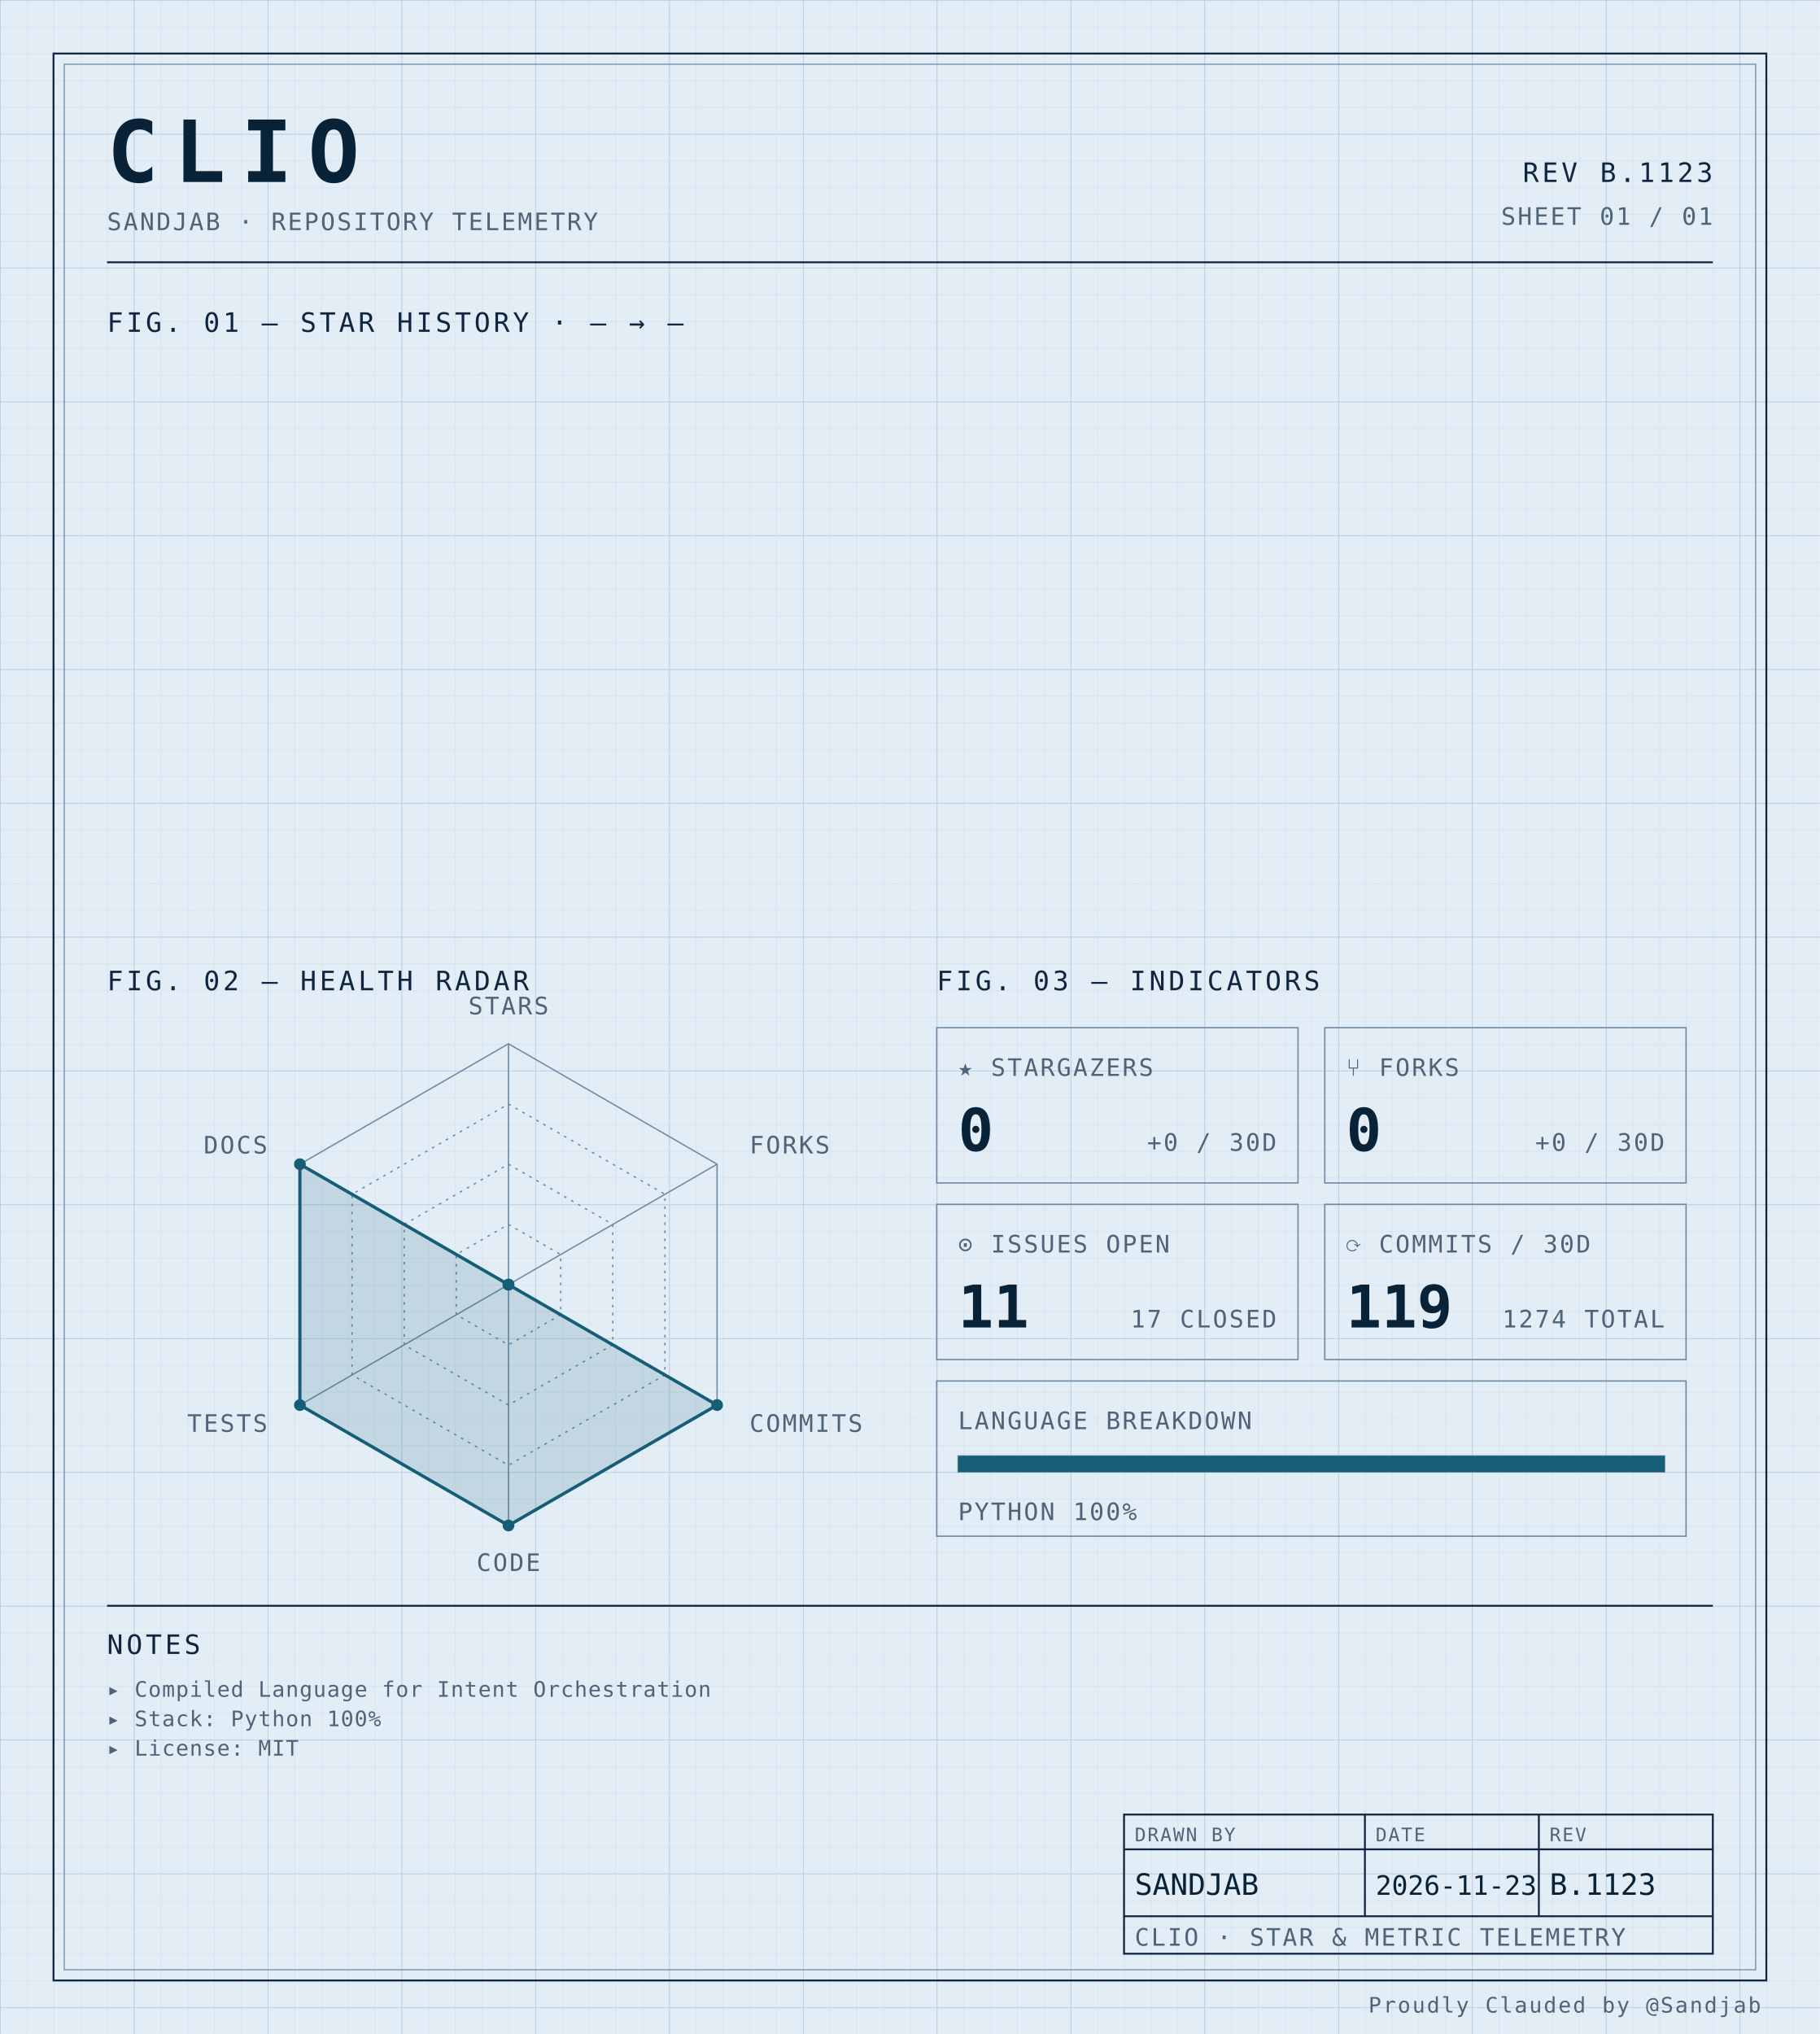
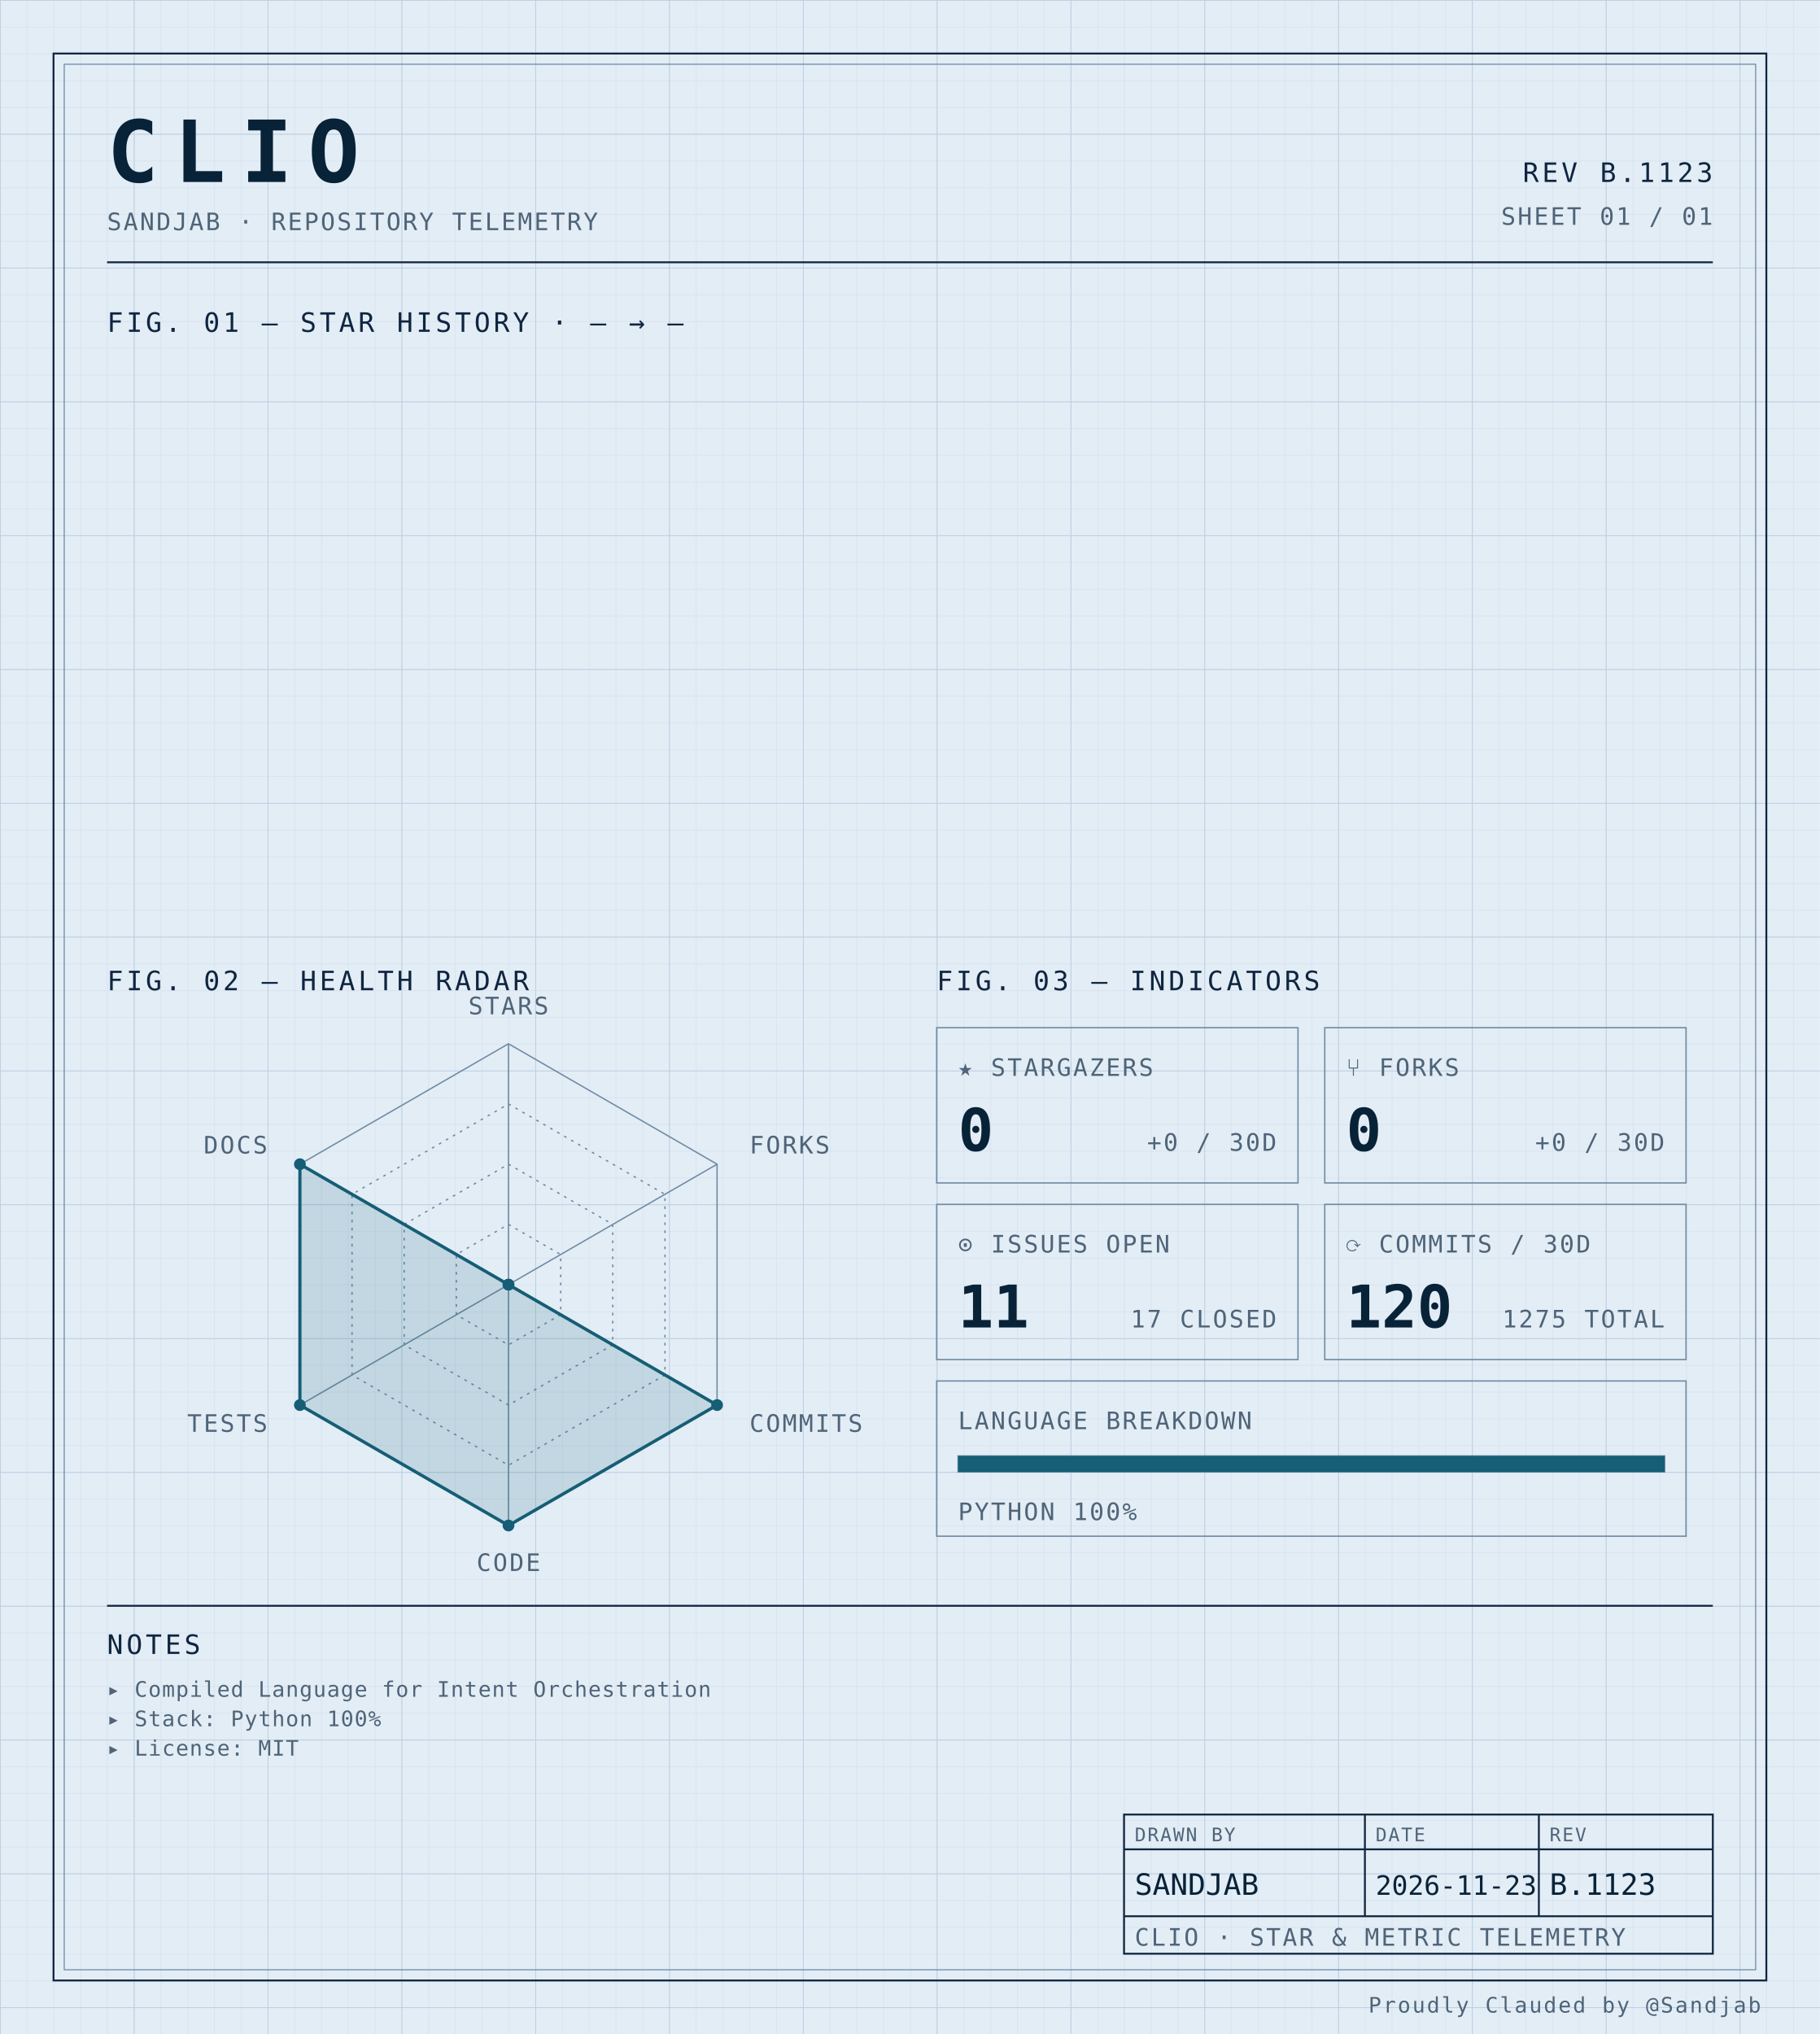
<svg xmlns="http://www.w3.org/2000/svg" width="100%" viewBox="0 0 680 760" role="img">
  <defs>
    <pattern id="grid-fine" width="10" height="10" patternUnits="userSpaceOnUse">
      <path d="M10 0H0V10" fill="none" stroke="#d4e0ec" stroke-width="0.4" />
    </pattern>
    <pattern id="grid-major" width="50" height="50" patternUnits="userSpaceOnUse">
      <path d="M50 0H0V50" fill="none" stroke="#b8cce0" stroke-width="0.5" />
    </pattern>
  </defs>
  <rect x="0" y="0" width="680" height="760" fill="#e3edf6" />
  <rect x="0" y="0" width="680" height="760" fill="url(#grid-fine)" />
  <rect x="0" y="0" width="680" height="760" fill="url(#grid-major)" />
  <rect x="20" y="20" width="640" height="720" fill="none" stroke="#0f2540" stroke-width="0.7" />
  <rect x="24" y="24" width="632" height="712" fill="none" stroke="#6f8aa3" stroke-width="0.4" />
  <text x="40" y="68" font-family="ui-monospace, 'SF Mono', 'JetBrains Mono', 'Cascadia Code', Consolas, monospace" font-size="32" font-weight="700" fill="#082338" text-anchor="start" letter-spacing="0.18em">CLIO</text>
  <text x="40" y="86" font-family="ui-monospace, 'SF Mono', 'JetBrains Mono', 'Cascadia Code', Consolas, monospace" font-size="9" font-weight="400" fill="#4f6478" text-anchor="start" letter-spacing="0.08em">SANDJAB · REPOSITORY TELEMETRY</text>
  <text x="640" y="68" font-family="ui-monospace, 'SF Mono', 'JetBrains Mono', 'Cascadia Code', Consolas, monospace" font-size="10" font-weight="400" fill="#0f2540" text-anchor="end" letter-spacing="0.12em">REV B.1123</text>
  <text x="640" y="84" font-family="ui-monospace, 'SF Mono', 'JetBrains Mono', 'Cascadia Code', Consolas, monospace" font-size="9" font-weight="400" fill="#4f6478" text-anchor="end" letter-spacing="0.08em">SHEET 01 / 01</text>
  <line x1="40" y1="98" x2="640" y2="98" stroke="#0f2540" stroke-width="0.7" />
  <text x="40" y="124" font-family="ui-monospace, 'SF Mono', 'JetBrains Mono', 'Cascadia Code', Consolas, monospace" font-size="10" font-weight="400" fill="#0f2540" text-anchor="start" letter-spacing="0.12em">FIG. 01 — STAR HISTORY · — → —</text>
  <text x="40" y="370" font-family="ui-monospace, 'SF Mono', 'JetBrains Mono', 'Cascadia Code', Consolas, monospace" font-size="10" font-weight="400" fill="#0f2540" text-anchor="start" letter-spacing="0.12em">FIG. 02 — HEALTH RADAR</text>
  <g transform="translate(190 480)">
    <polygon points="0.00,-90.00 77.94,-45.00 77.94,45.00 0.00,90.00 -77.94,45.00 -77.94,-45.00" fill="none" stroke="#6f8aa3" stroke-width="0.5" />
    <polygon points="0.00,-67.50 58.46,-33.75 58.46,33.75 0.00,67.50 -58.46,33.75 -58.46,-33.75" fill="none" stroke="#6f8aa3" stroke-width="0.5" stroke-dasharray="1,2" />
    <polygon points="0.00,-45.00 38.97,-22.50 38.97,22.50 0.00,45.00 -38.97,22.50 -38.97,-22.50" fill="none" stroke="#6f8aa3" stroke-width="0.5" stroke-dasharray="1,2" />
    <polygon points="0.00,-22.50 19.49,-11.25 19.49,11.25 0.00,22.50 -19.49,11.25 -19.49,-11.25" fill="none" stroke="#6f8aa3" stroke-width="0.5" stroke-dasharray="1,2" />
    <line x1="0" y1="0" x2="0.00" y2="-90.00" stroke="#6f8aa3" stroke-width="0.5" />
    <line x1="0" y1="0" x2="77.94" y2="-45.00" stroke="#6f8aa3" stroke-width="0.5" />
    <line x1="0" y1="0" x2="77.94" y2="45.00" stroke="#6f8aa3" stroke-width="0.5" />
    <line x1="0" y1="0" x2="0.00" y2="90.00" stroke="#6f8aa3" stroke-width="0.5" />
    <line x1="0" y1="0" x2="-77.94" y2="45.00" stroke="#6f8aa3" stroke-width="0.5" />
    <line x1="0" y1="0" x2="-77.94" y2="-45.00" stroke="#6f8aa3" stroke-width="0.5" />
    <polygon points="0.00,0.00 0.00,0.00 77.94,45.00 0.00,90.00 -77.94,45.00 -77.94,-45.00" fill="#155e75" fill-opacity="0.16" stroke="#155e75" stroke-width="1.2" />
    <circle cx="0.00" cy="0.00" r="2.2" fill="#155e75" />
    <circle cx="0.00" cy="0.00" r="2.2" fill="#155e75" />
    <circle cx="77.94" cy="45.00" r="2.2" fill="#155e75" />
    <circle cx="0.00" cy="90.00" r="2.2" fill="#155e75" />
    <circle cx="-77.94" cy="45.00" r="2.2" fill="#155e75" />
    <circle cx="-77.94" cy="-45.00" r="2.2" fill="#155e75" />
    <text x="6.3681633555662356e-15" y="-101" font-family="ui-monospace, 'SF Mono', 'JetBrains Mono', 'Cascadia Code', Consolas, monospace" font-size="9" font-weight="400" fill="#4f6478" text-anchor="middle" letter-spacing="0.08em">STARS</text>
    <text x="90.067" y="-49" font-family="ui-monospace, 'SF Mono', 'JetBrains Mono', 'Cascadia Code', Consolas, monospace" font-size="9" font-weight="400" fill="#4f6478" text-anchor="start" letter-spacing="0.08em">FORKS</text>
    <text x="90.067" y="55" font-family="ui-monospace, 'SF Mono', 'JetBrains Mono', 'Cascadia Code', Consolas, monospace" font-size="9" font-weight="400" fill="#4f6478" text-anchor="start" letter-spacing="0.08em">COMMITS</text>
    <text x="6.3681633555662356e-15" y="107" font-family="ui-monospace, 'SF Mono', 'JetBrains Mono', 'Cascadia Code', Consolas, monospace" font-size="9" font-weight="400" fill="#4f6478" text-anchor="middle" letter-spacing="0.08em">CODE</text>
    <text x="-90.067" y="55" font-family="ui-monospace, 'SF Mono', 'JetBrains Mono', 'Cascadia Code', Consolas, monospace" font-size="9" font-weight="400" fill="#4f6478" text-anchor="end" letter-spacing="0.08em">TESTS</text>
    <text x="-90.067" y="-49" font-family="ui-monospace, 'SF Mono', 'JetBrains Mono', 'Cascadia Code', Consolas, monospace" font-size="9" font-weight="400" fill="#4f6478" text-anchor="end" letter-spacing="0.08em">DOCS</text>
  </g>
  <text x="350" y="370" font-family="ui-monospace, 'SF Mono', 'JetBrains Mono', 'Cascadia Code', Consolas, monospace" font-size="10" font-weight="400" fill="#0f2540" text-anchor="start" letter-spacing="0.12em">FIG. 03 — INDICATORS</text>
  <rect x="350" y="384" width="135" height="58" fill="none" stroke="#6f8aa3" stroke-width="0.5" />
  <text x="358" y="402" font-family="ui-monospace, 'SF Mono', 'JetBrains Mono', 'Cascadia Code', Consolas, monospace" font-size="9" font-weight="400" fill="#4f6478" text-anchor="start" letter-spacing="0.08em">★ STARGAZERS</text>
  <text x="358" y="430" font-family="ui-monospace, 'SF Mono', 'JetBrains Mono', 'Cascadia Code', Consolas, monospace" font-size="22" font-weight="700" fill="#082338" text-anchor="start" letter-spacing="normal">0</text>
  <text x="477" y="430" font-family="ui-monospace, 'SF Mono', 'JetBrains Mono', 'Cascadia Code', Consolas, monospace" font-size="9" font-weight="400" fill="#4f6478" text-anchor="end" letter-spacing="0.08em">+0 / 30D</text>
  <rect x="495" y="384" width="135" height="58" fill="none" stroke="#6f8aa3" stroke-width="0.5" />
  <text x="503" y="402" font-family="ui-monospace, 'SF Mono', 'JetBrains Mono', 'Cascadia Code', Consolas, monospace" font-size="9" font-weight="400" fill="#4f6478" text-anchor="start" letter-spacing="0.08em">⑂ FORKS</text>
  <text x="503" y="430" font-family="ui-monospace, 'SF Mono', 'JetBrains Mono', 'Cascadia Code', Consolas, monospace" font-size="22" font-weight="700" fill="#082338" text-anchor="start" letter-spacing="normal">0</text>
  <text x="622" y="430" font-family="ui-monospace, 'SF Mono', 'JetBrains Mono', 'Cascadia Code', Consolas, monospace" font-size="9" font-weight="400" fill="#4f6478" text-anchor="end" letter-spacing="0.08em">+0 / 30D</text>
  <rect x="350" y="450" width="135" height="58" fill="none" stroke="#6f8aa3" stroke-width="0.5" />
  <text x="358" y="468" font-family="ui-monospace, 'SF Mono', 'JetBrains Mono', 'Cascadia Code', Consolas, monospace" font-size="9" font-weight="400" fill="#4f6478" text-anchor="start" letter-spacing="0.08em">⊙ ISSUES OPEN</text>
  <text x="358" y="496" font-family="ui-monospace, 'SF Mono', 'JetBrains Mono', 'Cascadia Code', Consolas, monospace" font-size="22" font-weight="700" fill="#082338" text-anchor="start" letter-spacing="normal">11</text>
  <text x="477" y="496" font-family="ui-monospace, 'SF Mono', 'JetBrains Mono', 'Cascadia Code', Consolas, monospace" font-size="9" font-weight="400" fill="#4f6478" text-anchor="end" letter-spacing="0.08em">17 CLOSED</text>
  <rect x="495" y="450" width="135" height="58" fill="none" stroke="#6f8aa3" stroke-width="0.5" />
  <text x="503" y="468" font-family="ui-monospace, 'SF Mono', 'JetBrains Mono', 'Cascadia Code', Consolas, monospace" font-size="9" font-weight="400" fill="#4f6478" text-anchor="start" letter-spacing="0.08em">⟳ COMMITS / 30D</text>
-   <text x="503" y="496" font-family="ui-monospace, 'SF Mono', 'JetBrains Mono', 'Cascadia Code', Consolas, monospace" font-size="22" font-weight="700" fill="#082338" text-anchor="start" letter-spacing="normal">119</text>
-   <text x="622" y="496" font-family="ui-monospace, 'SF Mono', 'JetBrains Mono', 'Cascadia Code', Consolas, monospace" font-size="9" font-weight="400" fill="#4f6478" text-anchor="end" letter-spacing="0.08em">1274 TOTAL</text>
+   <text x="503" y="496" font-family="ui-monospace, 'SF Mono', 'JetBrains Mono', 'Cascadia Code', Consolas, monospace" font-size="22" font-weight="700" fill="#082338" text-anchor="start" letter-spacing="normal">120</text>
+   <text x="622" y="496" font-family="ui-monospace, 'SF Mono', 'JetBrains Mono', 'Cascadia Code', Consolas, monospace" font-size="9" font-weight="400" fill="#4f6478" text-anchor="end" letter-spacing="0.08em">1275 TOTAL</text>
  <rect x="350" y="516" width="280" height="58" fill="none" stroke="#6f8aa3" stroke-width="0.5" />
  <text x="358" y="534" font-family="ui-monospace, 'SF Mono', 'JetBrains Mono', 'Cascadia Code', Consolas, monospace" font-size="9" font-weight="400" fill="#4f6478" text-anchor="start" letter-spacing="0.08em">LANGUAGE BREAKDOWN</text>
  <rect x="358" y="544" width="264" height="6" fill="none" stroke="#6f8aa3" stroke-width="0.5" />
  <rect x="358" y="544" width="264.00" height="6" fill="#155e75" />
  <text x="358" y="568" font-family="ui-monospace, 'SF Mono', 'JetBrains Mono', 'Cascadia Code', Consolas, monospace" font-size="9" font-weight="400" fill="#4f6478" text-anchor="start" letter-spacing="0.08em">PYTHON 100%</text>
  <line x1="40" y1="600" x2="640" y2="600" stroke="#0f2540" stroke-width="0.7" />
  <text x="40" y="618" font-family="ui-monospace, 'SF Mono', 'JetBrains Mono', 'Cascadia Code', Consolas, monospace" font-size="10" font-weight="400" fill="#0f2540" text-anchor="start" letter-spacing="0.12em">NOTES</text>
  <text x="40" y="634" font-family="ui-monospace, 'SF Mono', 'JetBrains Mono', 'Cascadia Code', Consolas, monospace" font-size="8" font-weight="400" fill="#4f6478" text-anchor="start" letter-spacing="0.04em">▸ Compiled Language for Intent Orchestration</text>
  <text x="40" y="645" font-family="ui-monospace, 'SF Mono', 'JetBrains Mono', 'Cascadia Code', Consolas, monospace" font-size="8" font-weight="400" fill="#4f6478" text-anchor="start" letter-spacing="0.04em">▸ Stack: Python 100%</text>
  <text x="40" y="656" font-family="ui-monospace, 'SF Mono', 'JetBrains Mono', 'Cascadia Code', Consolas, monospace" font-size="8" font-weight="400" fill="#4f6478" text-anchor="start" letter-spacing="0.04em">▸ License: MIT</text>
  <rect x="420" y="678" width="220" height="52" fill="none" stroke="#0f2540" stroke-width="0.7" />
  <line x1="420" y1="691" x2="640" y2="691" stroke="#0f2540" stroke-width="0.7" />
  <line x1="420" y1="716" x2="640" y2="716" stroke="#0f2540" stroke-width="0.7" />
  <line x1="510" y1="678" x2="510" y2="716" stroke="#0f2540" stroke-width="0.7" />
  <line x1="575" y1="678" x2="575" y2="716" stroke="#0f2540" stroke-width="0.7" />
  <text x="424" y="688" font-family="ui-monospace, 'SF Mono', 'JetBrains Mono', 'Cascadia Code', Consolas, monospace" font-size="7" font-weight="400" fill="#4f6478" text-anchor="start" letter-spacing="0.08em">DRAWN BY</text>
  <text x="514" y="688" font-family="ui-monospace, 'SF Mono', 'JetBrains Mono', 'Cascadia Code', Consolas, monospace" font-size="7" font-weight="400" fill="#4f6478" text-anchor="start" letter-spacing="0.08em">DATE</text>
  <text x="579" y="688" font-family="ui-monospace, 'SF Mono', 'JetBrains Mono', 'Cascadia Code', Consolas, monospace" font-size="7" font-weight="400" fill="#4f6478" text-anchor="start" letter-spacing="0.08em">REV</text>
  <text x="424" y="708" font-family="ui-monospace, 'SF Mono', 'JetBrains Mono', 'Cascadia Code', Consolas, monospace" font-size="11" font-weight="400" fill="#082338" text-anchor="start" letter-spacing="normal">SANDJAB</text>
  <text x="514" y="708" font-family="ui-monospace, 'SF Mono', 'JetBrains Mono', 'Cascadia Code', Consolas, monospace" font-size="10" font-weight="400" fill="#082338" text-anchor="start" letter-spacing="normal">2026-11-23</text>
  <text x="579" y="708" font-family="ui-monospace, 'SF Mono', 'JetBrains Mono', 'Cascadia Code', Consolas, monospace" font-size="11" font-weight="400" fill="#082338" text-anchor="start" letter-spacing="normal">B.1123</text>
  <text x="424" y="727" font-family="ui-monospace, 'SF Mono', 'JetBrains Mono', 'Cascadia Code', Consolas, monospace" font-size="9" font-weight="400" fill="#4f6478" text-anchor="start" letter-spacing="0.08em">CLIO · STAR &amp; METRIC TELEMETRY</text>
  <text x="658" y="752" font-family="ui-monospace, 'SF Mono', 'JetBrains Mono', 'Cascadia Code', Consolas, monospace" font-size="8" font-weight="400" fill="#4f6478" text-anchor="end" letter-spacing="0.08em">Proudly Clauded by @Sandjab</text>
</svg>
